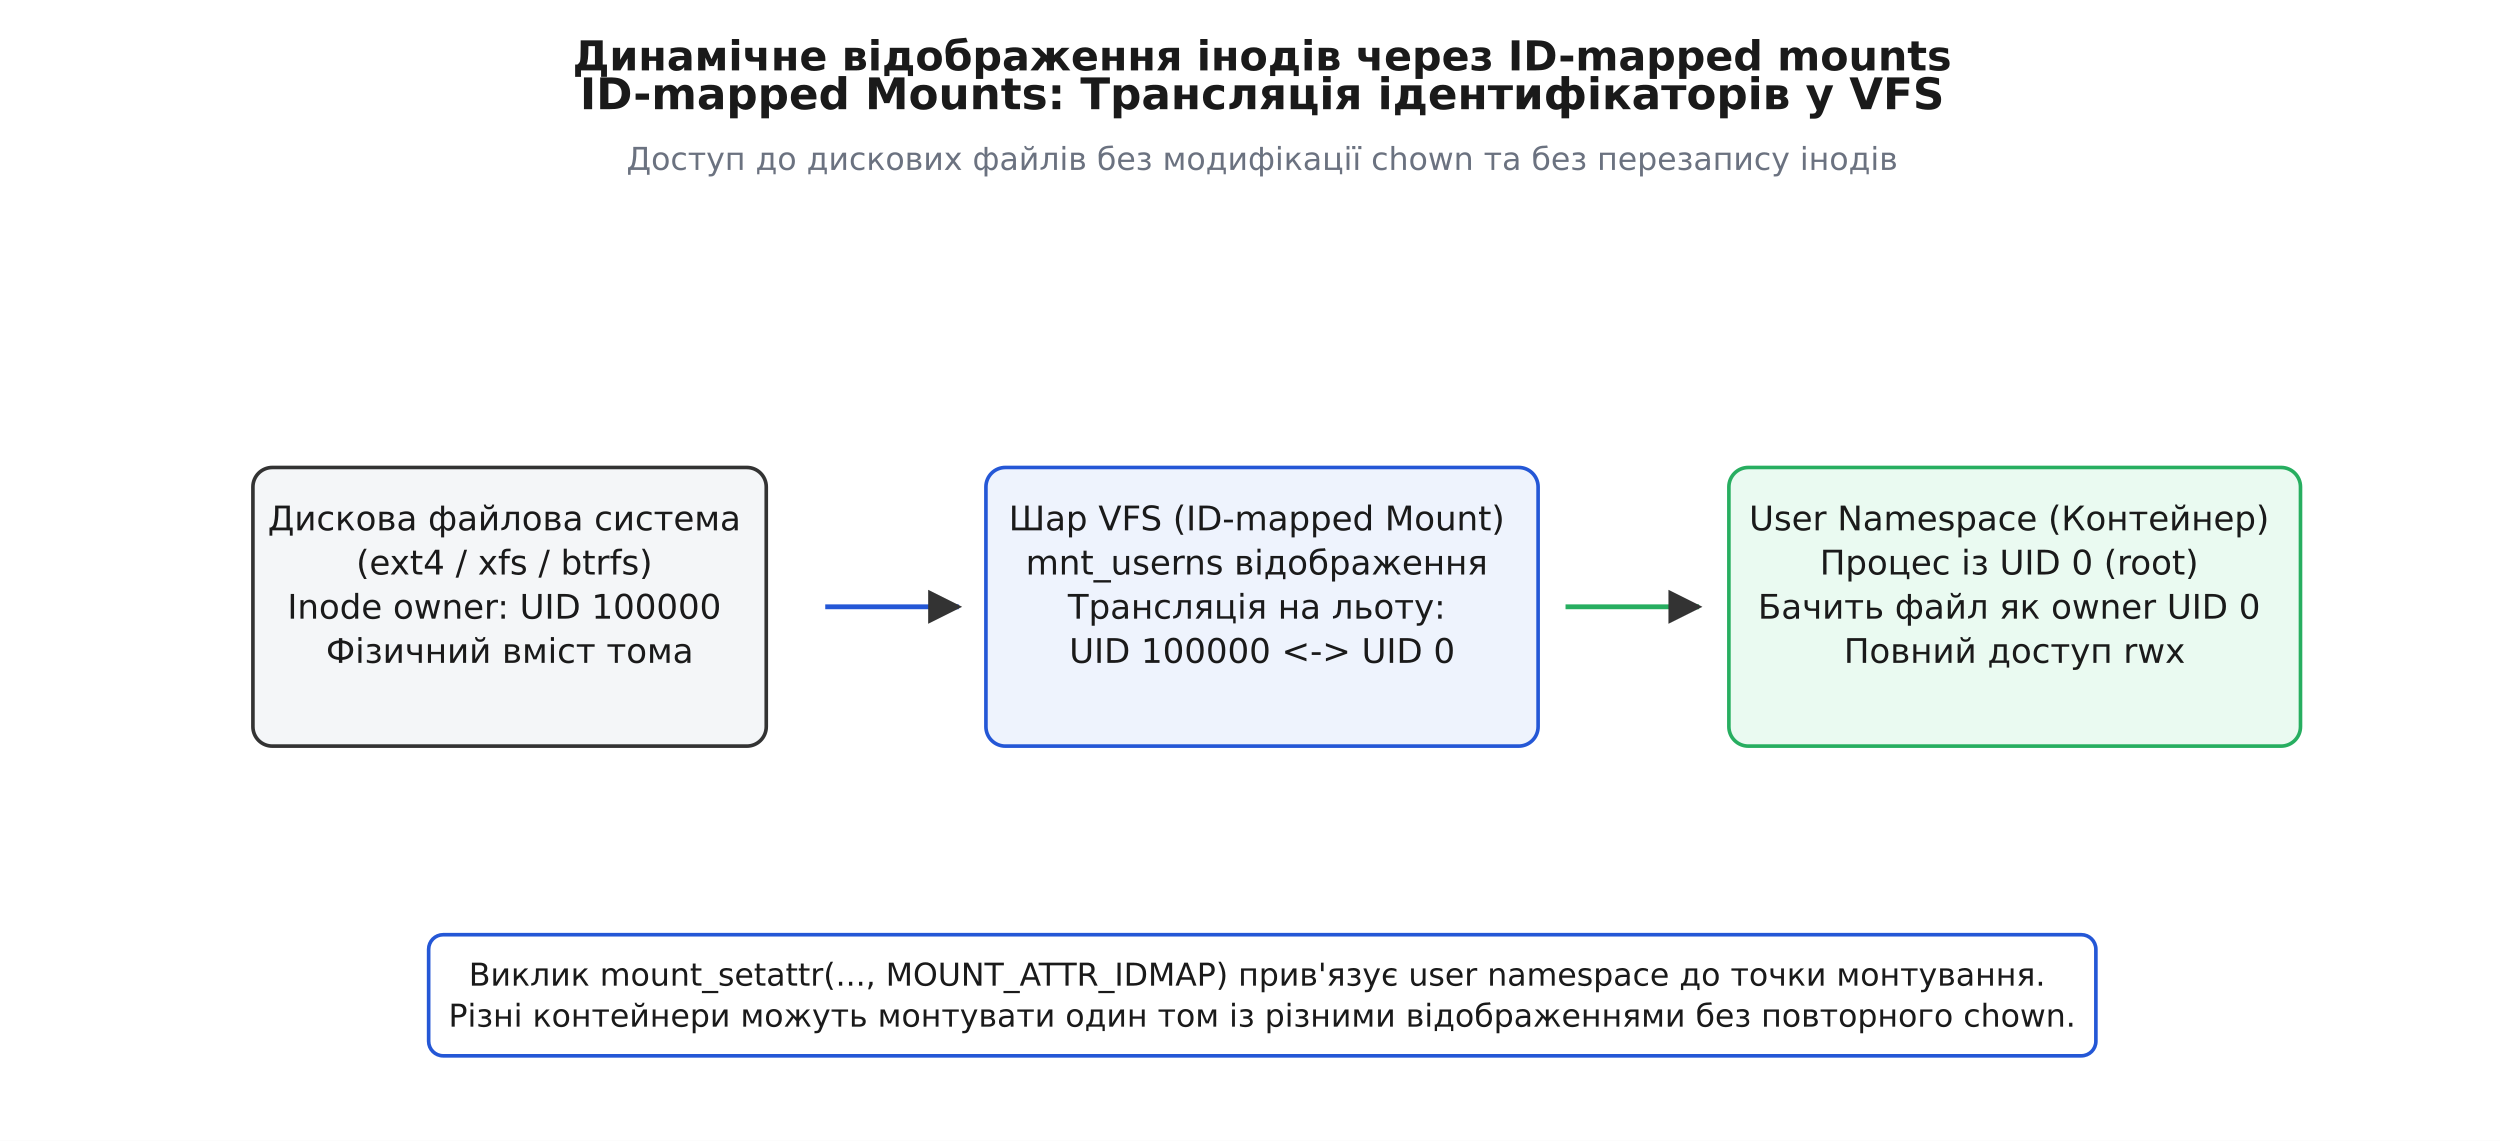
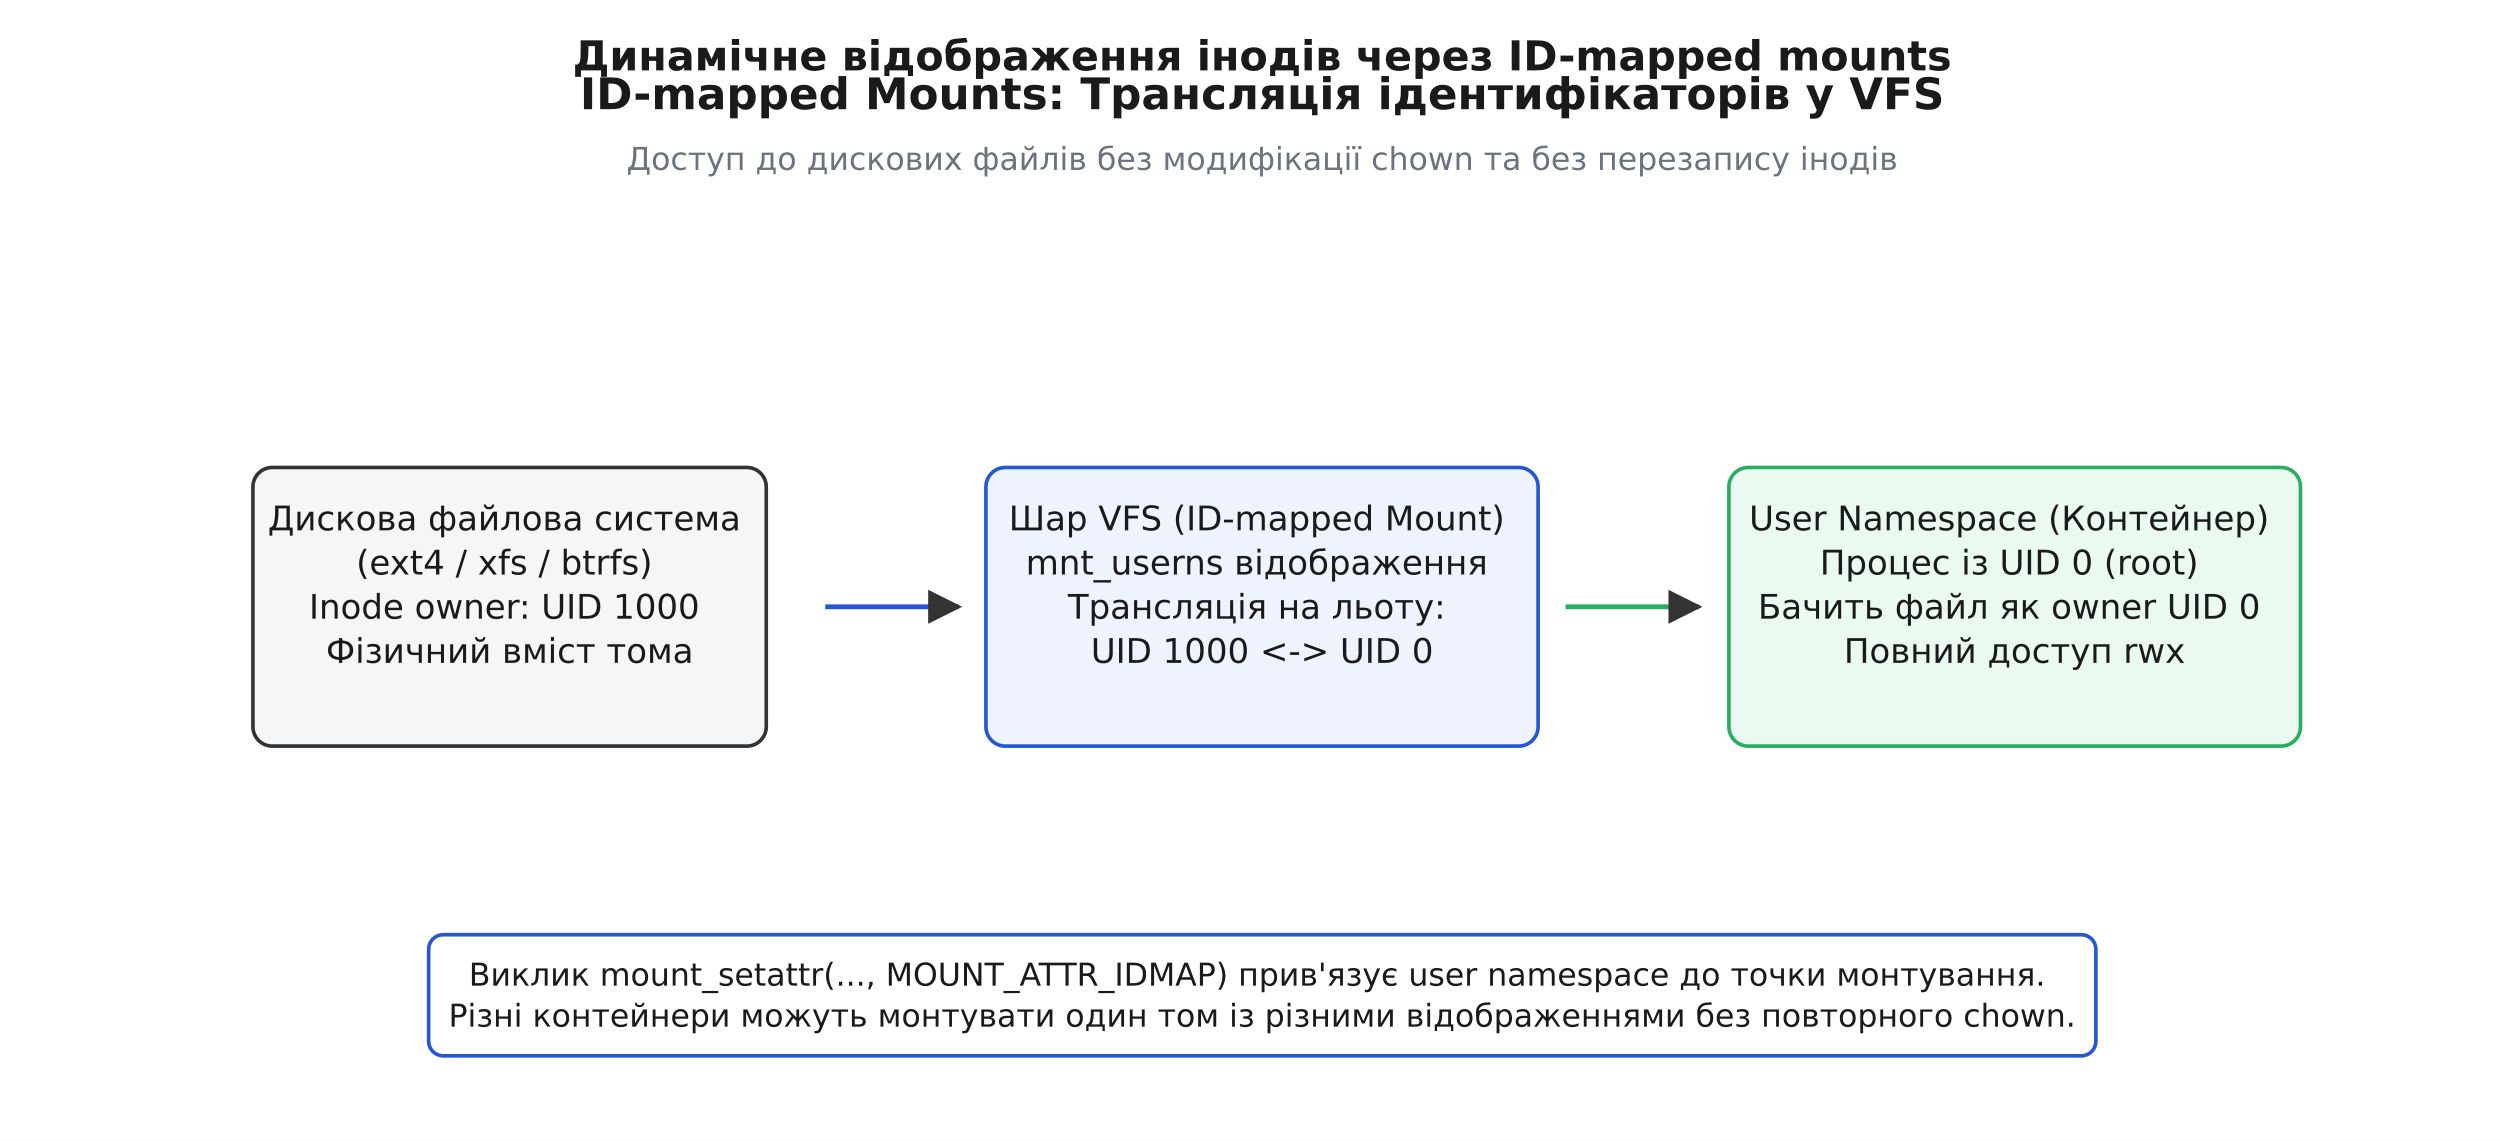
<svg xmlns="http://www.w3.org/2000/svg" viewBox="-10 -10 1030 470" font-family="'Segoe UI', 'DejaVu Sans', Arial, sans-serif">
  <rect x="-10" y="-10" width="1030" height="470" fill="#ffffff" />
  <defs>
    <marker id="arrow" viewBox="0 0 10 10" refX="9" refY="5" markerWidth="7" markerHeight="7" orient="auto-start-reverse">
      <path d="M0 0 L10 5 L0 10 z" fill="#333333" />
    </marker>
  </defs>
  <text x="510.0" y="19.0" font-family="'Segoe UI', 'DejaVu Sans', Arial, sans-serif" font-size="17" fill="#1a1a1a" text-anchor="middle" font-weight="700">Динамічне відображення інодів через ID-mapped mounts</text>
  <text x="510.0" y="35.0" font-family="'Segoe UI', 'DejaVu Sans', Arial, sans-serif" font-size="18" fill="#1a1a1a" text-anchor="middle" font-weight="700">ID-mapped Mounts: Трансляція ідентифікаторів у VFS</text>
  <text x="510.0" y="60.0" font-family="'Segoe UI', 'DejaVu Sans', Arial, sans-serif" font-size="13" fill="#6b7280" text-anchor="middle">Доступ до дискових файлів без модифікації chown та без перезапису інодів</text>
  <rect x="94.2" y="182.6" width="211.5" height="114.8" rx="8" fill="#f4f6f8" stroke="#333333" stroke-width="1.5" />
  <text x="200.0" y="208.5" font-family="'Segoe UI', 'DejaVu Sans', Arial, sans-serif" font-size="14" fill="#1a1a1a" text-anchor="middle">
    <tspan x="200.0" dy="0.0">Дискова файлова система</tspan>
    <tspan x="200.0" dy="18.2">(ext4 / xfs / btrfs)</tspan>
    <tspan x="200.0" dy="18.2" />
-     <tspan x="200.0" dy="18.2">Inode owner: UID 100000</tspan>
+     <tspan x="200.0" dy="18.2">Inode owner: UID 1000</tspan>
    <tspan x="200.0" dy="18.2">Фізичний вміст тома</tspan>
  </text>
  <rect x="396.2" y="182.6" width="227.5" height="114.8" rx="8" fill="#eef3fd" stroke="#2457d6" stroke-width="1.5" />
  <text x="510.0" y="208.5" font-family="'Segoe UI', 'DejaVu Sans', Arial, sans-serif" font-size="14" fill="#1a1a1a" text-anchor="middle">
    <tspan x="510.0" dy="0.0">Шар VFS (ID-mapped Mount)</tspan>
    <tspan x="510.0" dy="18.2">mnt_userns відображення</tspan>
    <tspan x="510.0" dy="18.2" />
    <tspan x="510.0" dy="18.2">Трансляція на льоту:</tspan>
-     <tspan x="510.0" dy="18.2">UID 100000 &lt;-&gt; UID 0</tspan>
+     <tspan x="510.0" dy="18.2">UID 1000 &lt;-&gt; UID 0</tspan>
  </text>
  <rect x="702.3" y="182.6" width="235.5" height="114.8" rx="8" fill="#eafaf1" stroke="#27ae60" stroke-width="1.5" />
  <text x="820.0" y="208.5" font-family="'Segoe UI', 'DejaVu Sans', Arial, sans-serif" font-size="14" fill="#1a1a1a" text-anchor="middle">
    <tspan x="820.0" dy="0.0">User Namespace (Контейнер)</tspan>
    <tspan x="820.0" dy="18.2">Процес із UID 0 (root)</tspan>
    <tspan x="820.0" dy="18.2" />
    <tspan x="820.0" dy="18.2">Бачить файл як owner UID 0</tspan>
    <tspan x="820.0" dy="18.2">Повний доступ rwx</tspan>
  </text>
  <line x1="330.0" y1="240.0" x2="385.0" y2="240.0" stroke="#2457d6" stroke-width="2.0" marker-end="url(#arrow)" />
  <line x1="635.0" y1="240.0" x2="690.0" y2="240.0" stroke="#27ae60" stroke-width="2.0" marker-end="url(#arrow)" />
  <rect x="166.6" y="375.1" width="686.9" height="49.9" rx="6" fill="#ffffff" stroke="#2457d6" stroke-width="1.5" />
  <text x="510.0" y="396.1" font-family="'Segoe UI', 'DejaVu Sans', Arial, sans-serif" font-size="13" fill="#1a1a1a" text-anchor="middle">
    <tspan x="510.0" dy="0.0">Виклик mount_setattr(..., MOUNT_ATTR_IDMAP) прив'язує user namespace до точки монтування.</tspan>
    <tspan x="510.0" dy="16.9">Різні контейнери можуть монтувати один том із різними відображеннями без повторного chown.</tspan>
  </text>
</svg>
